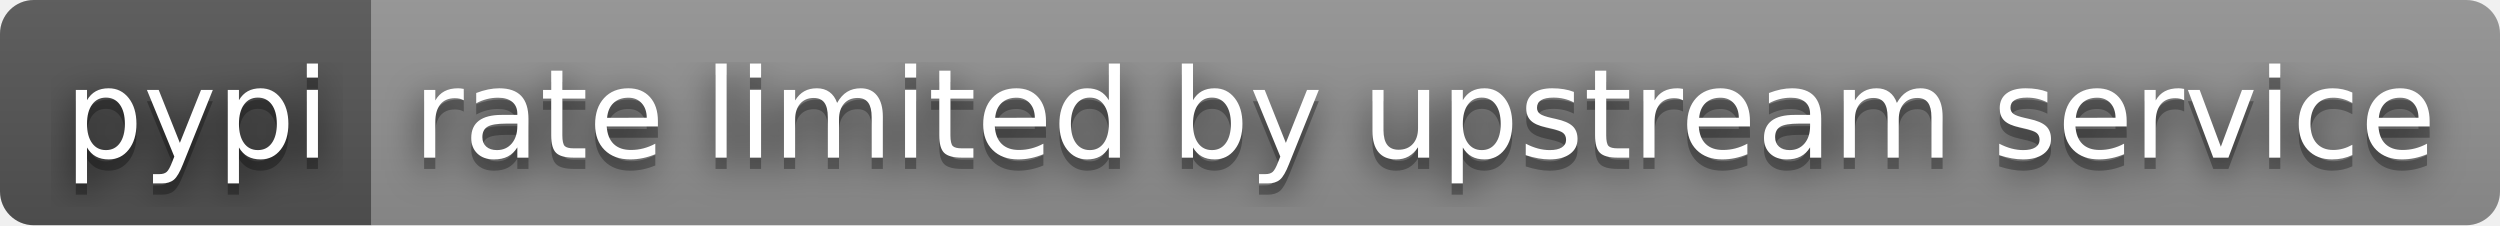
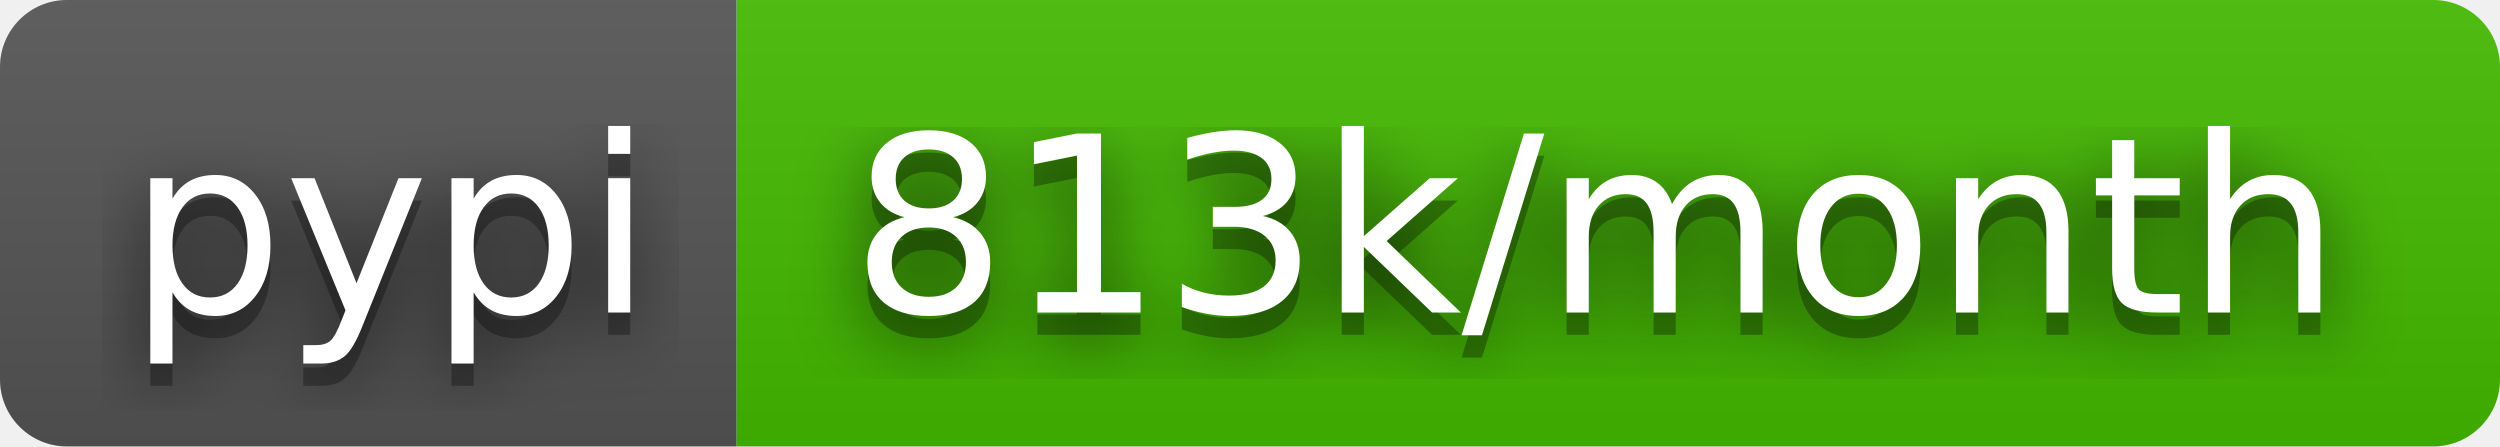
- <svg xmlns="http://www.w3.org/2000/svg" width="222" height="20" role="img" aria-label="pypi: rate limited by upstream service">
+ <svg xmlns="http://www.w3.org/2000/svg" width="112" height="20" role="img" aria-label="pypi: 813k/month">
  <filter id="blur">
    <feGaussianBlur stdDeviation="16" />
  </filter>
  <linearGradient id="s" x2="0" y2="100%">
    <stop offset="0" stop-color="#bbb" stop-opacity=".1" />
    <stop offset="1" stop-opacity=".1" />
  </linearGradient>
  <clipPath id="r">
-     <rect width="222" height="20" rx="3" />
+     <rect width="112" height="20" rx="3" />
  </clipPath>
  <g clip-path="url(#r)">
    <rect width="33" height="20" fill="#555" />
-     <rect x="33" width="189" height="20" fill="#939393" />
-     <rect width="222" height="20" fill="url(#s)" />
+     <rect x="33" width="79" height="20" fill="#4b0" />
+     <rect width="112" height="20" fill="url(#s)" />
  </g>
  <g fill="#fff" text-anchor="middle" font-family="Verdana,Geneva,DejaVu Sans,sans-serif" text-rendering="geometricPrecision" font-size="110">
    <g transform="scale(.1)">
      <g aria-hidden="true" fill="#010101">
        <text x="175" y="150" fill-opacity=".8" filter="url(#blur)" textLength="230">pypi</text>
        <text x="175" y="150" fill-opacity=".3" textLength="230">pypi</text>
      </g>
      <text x="175" y="140" textLength="230">pypi</text>
    </g>
    <g transform="scale(.1)">
      <g aria-hidden="true" fill="#010101">
-         <text x="1265" y="150" fill-opacity=".8" filter="url(#blur)" textLength="1790">rate limited by upstream service</text>
-         <text x="1265" y="150" fill-opacity=".3" textLength="1790">rate limited by upstream service</text>
+         <text x="715" y="150" fill-opacity=".8" filter="url(#blur)" textLength="690">813k/month</text>
+         <text x="715" y="150" fill-opacity=".3" textLength="690">813k/month</text>
      </g>
-       <text x="1265" y="140" textLength="1790">rate limited by upstream service</text>
+       <text x="715" y="140" textLength="690">813k/month</text>
    </g>
  </g>
</svg>
